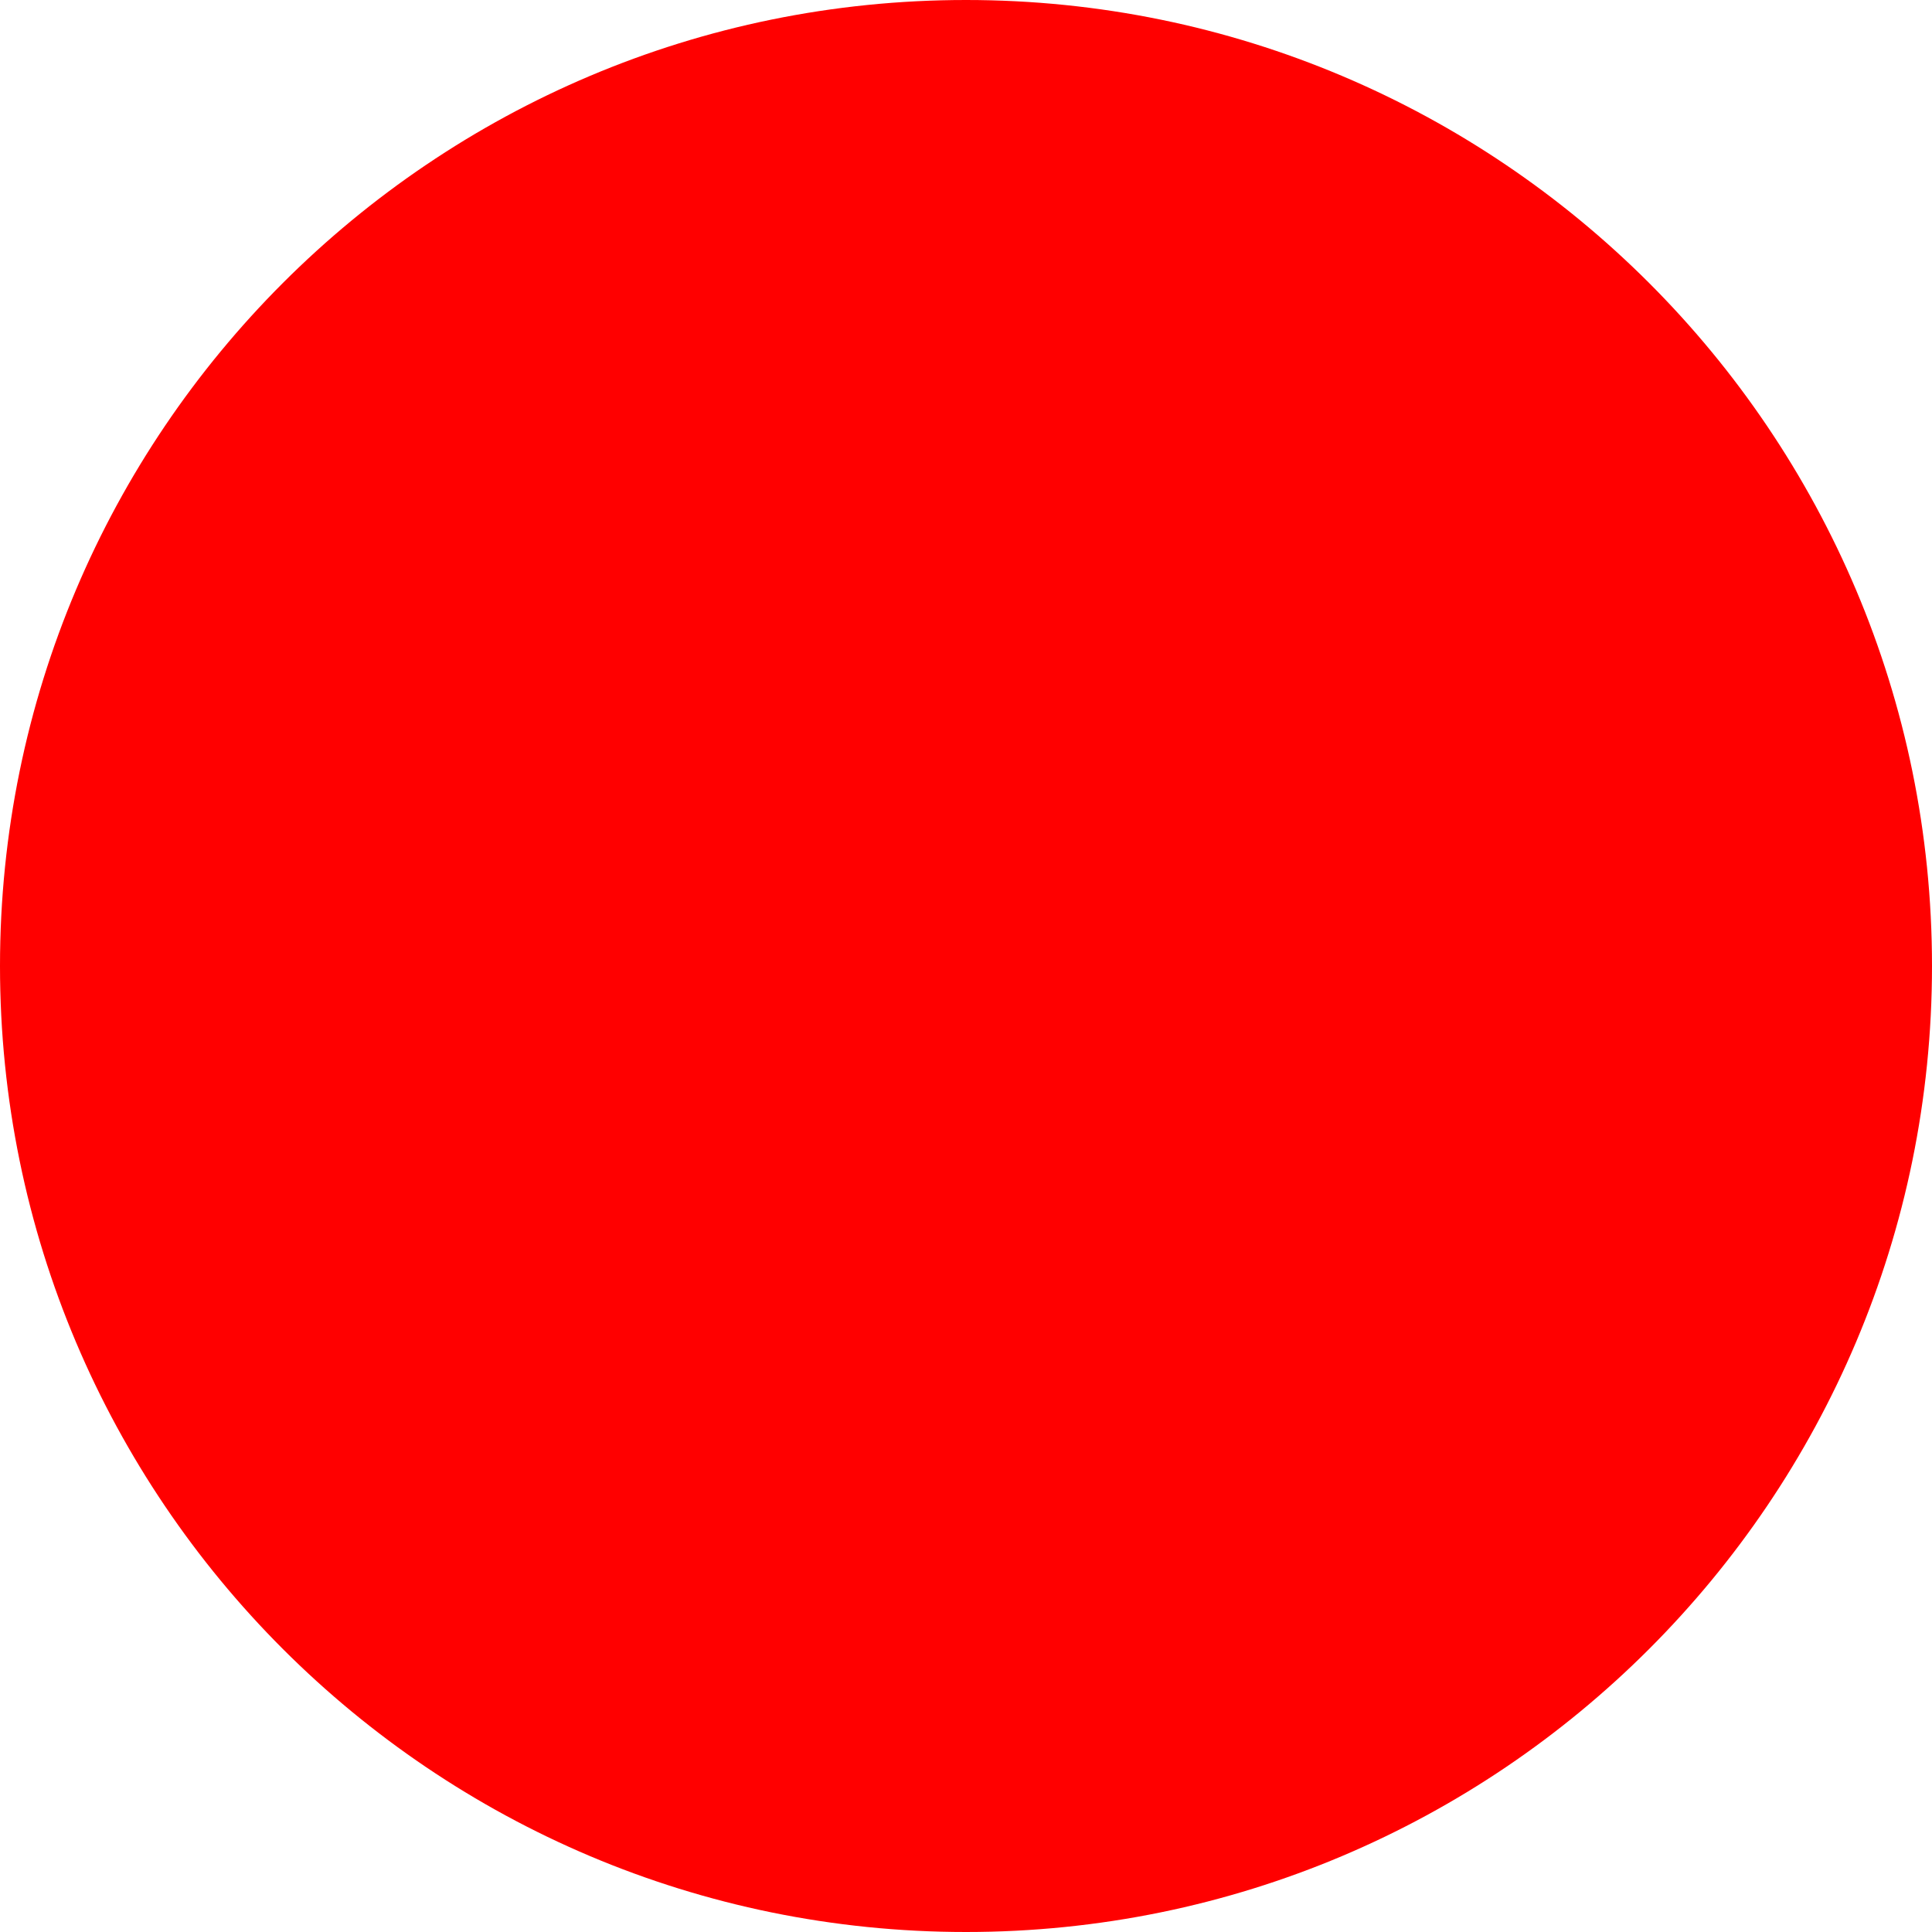
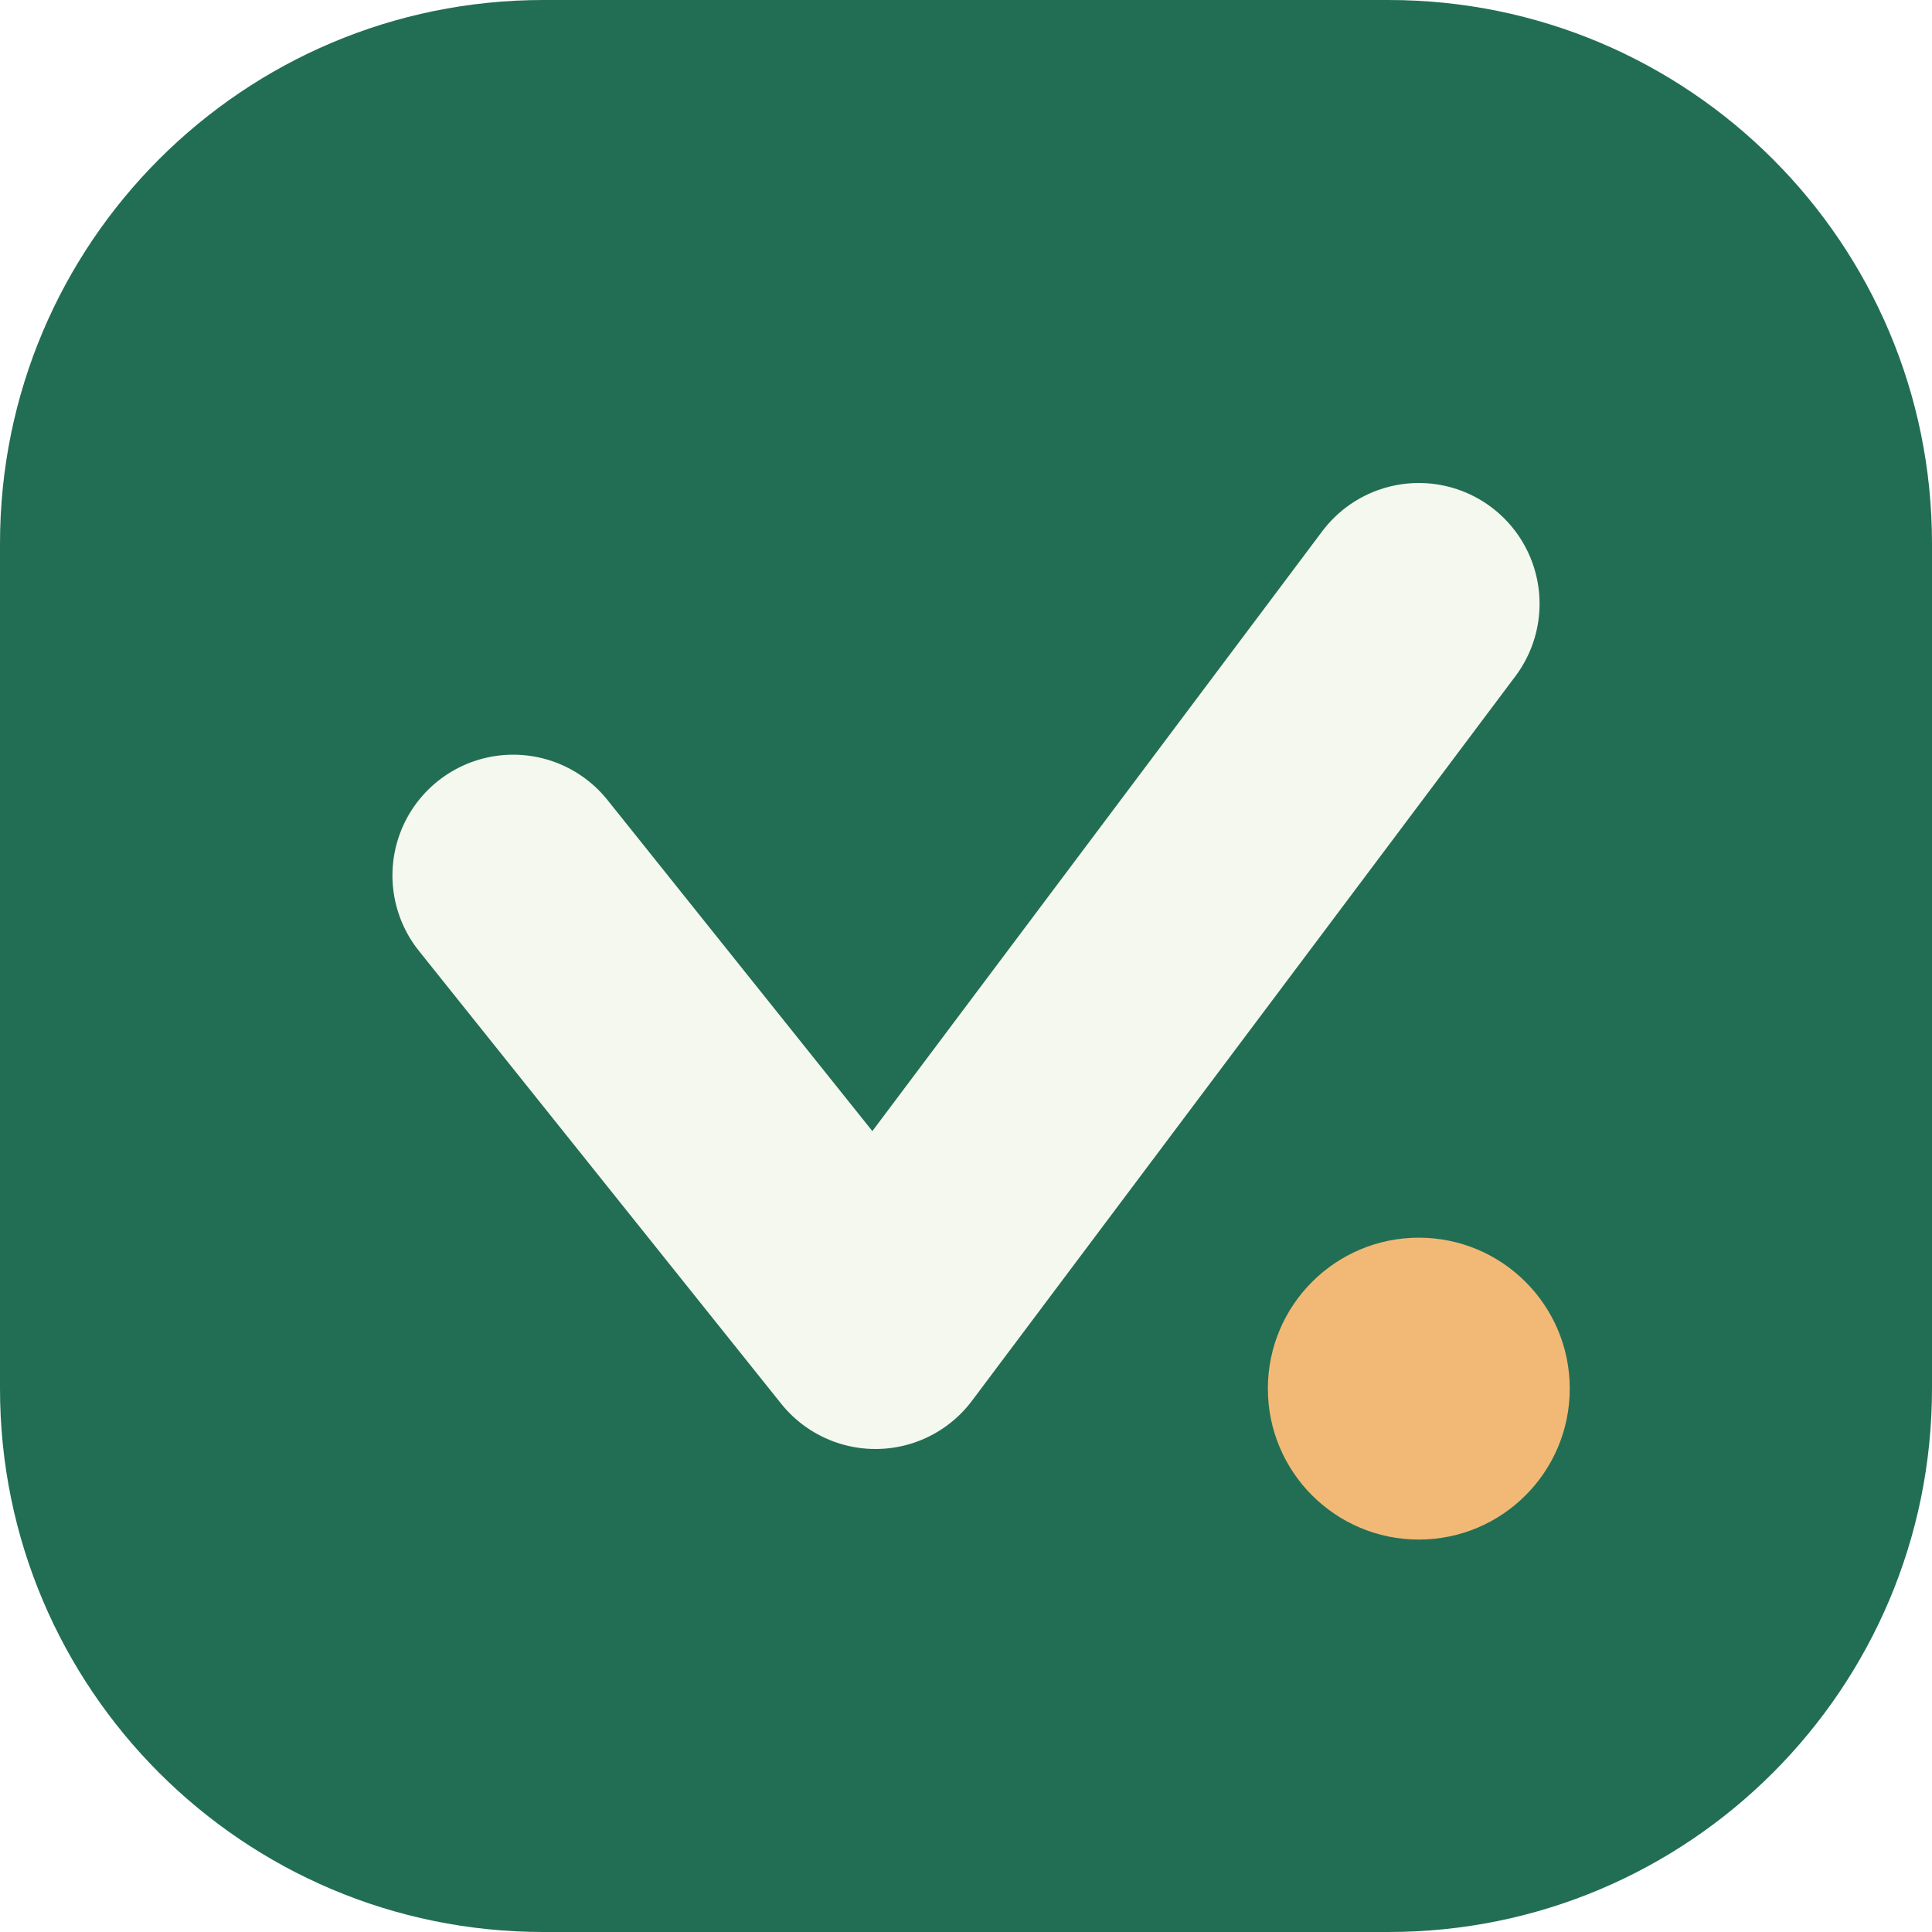
- <svg xmlns="http://www.w3.org/2000/svg" width="512" height="512">
-   <circle cx="256" cy="256" r="256" fill="red" />
+ <svg xmlns="http://www.w3.org/2000/svg" width="64" height="64" viewBox="0 0 64 64" role="img" aria-label="Visitly">
+   <rect width="64" height="64" rx="18" fill="#226E54" />
+   <path d="M17 29L29 44L47 20" fill="none" stroke="#F5F8EF" stroke-width="8" stroke-linecap="round" stroke-linejoin="round" />
+   <circle cx="47" cy="46" r="5" fill="#F2B976" />
</svg>
